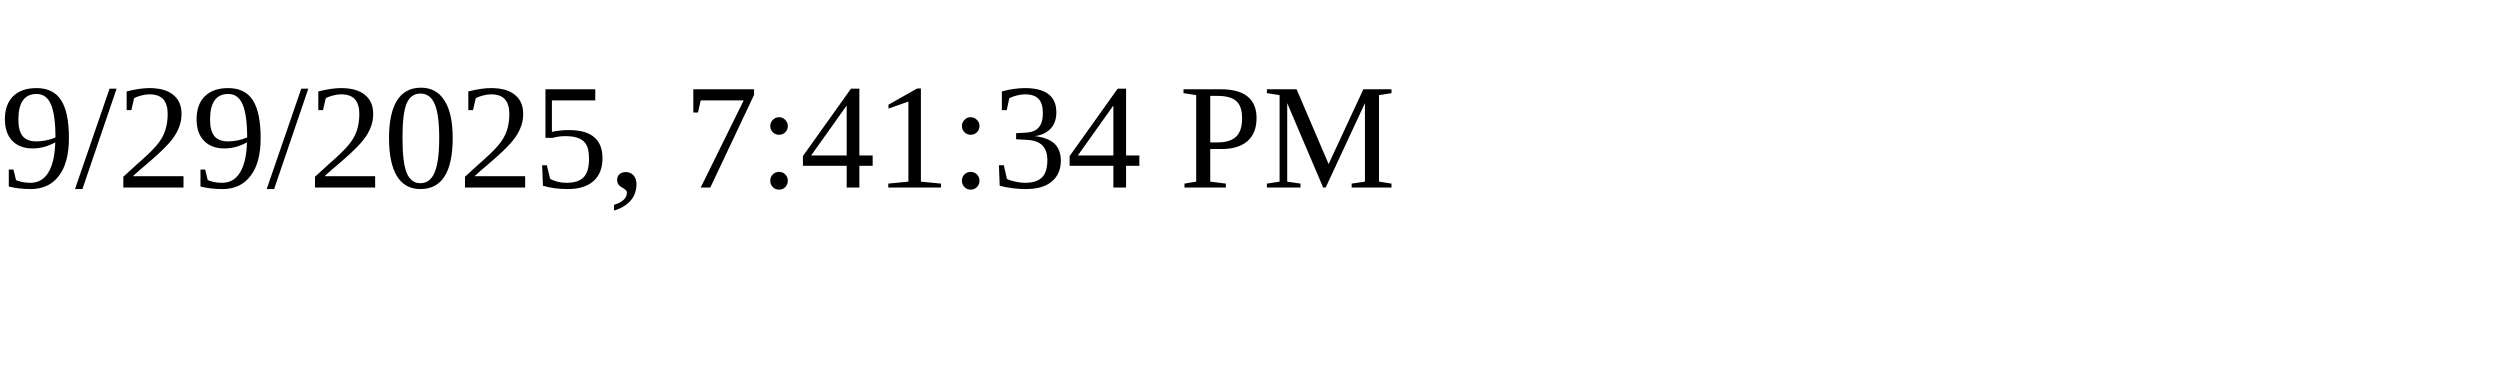
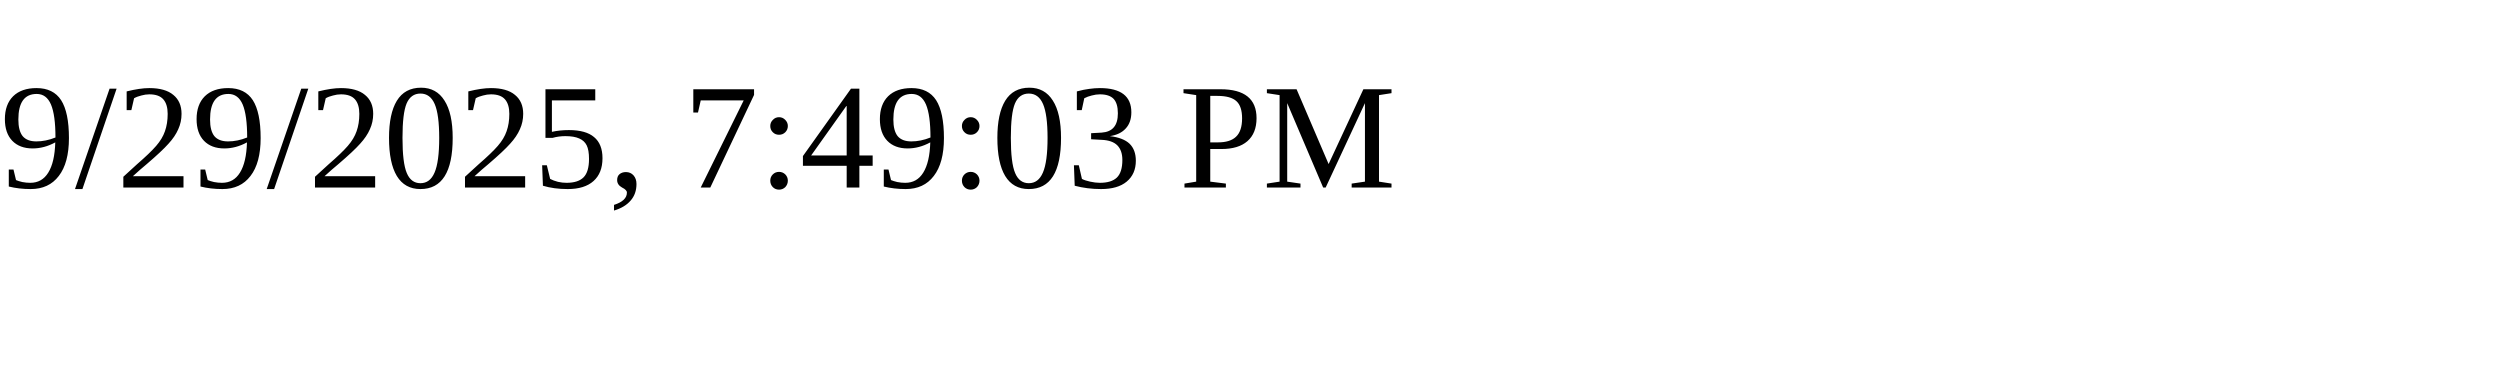
<svg xmlns="http://www.w3.org/2000/svg" height="30" width="200">
-   <text x="0" y="15">9/29/2025, 7:41:34 PM</text>
+   <text x="0" y="15">9/29/2025, 7:49:03 PM</text>
</svg>
